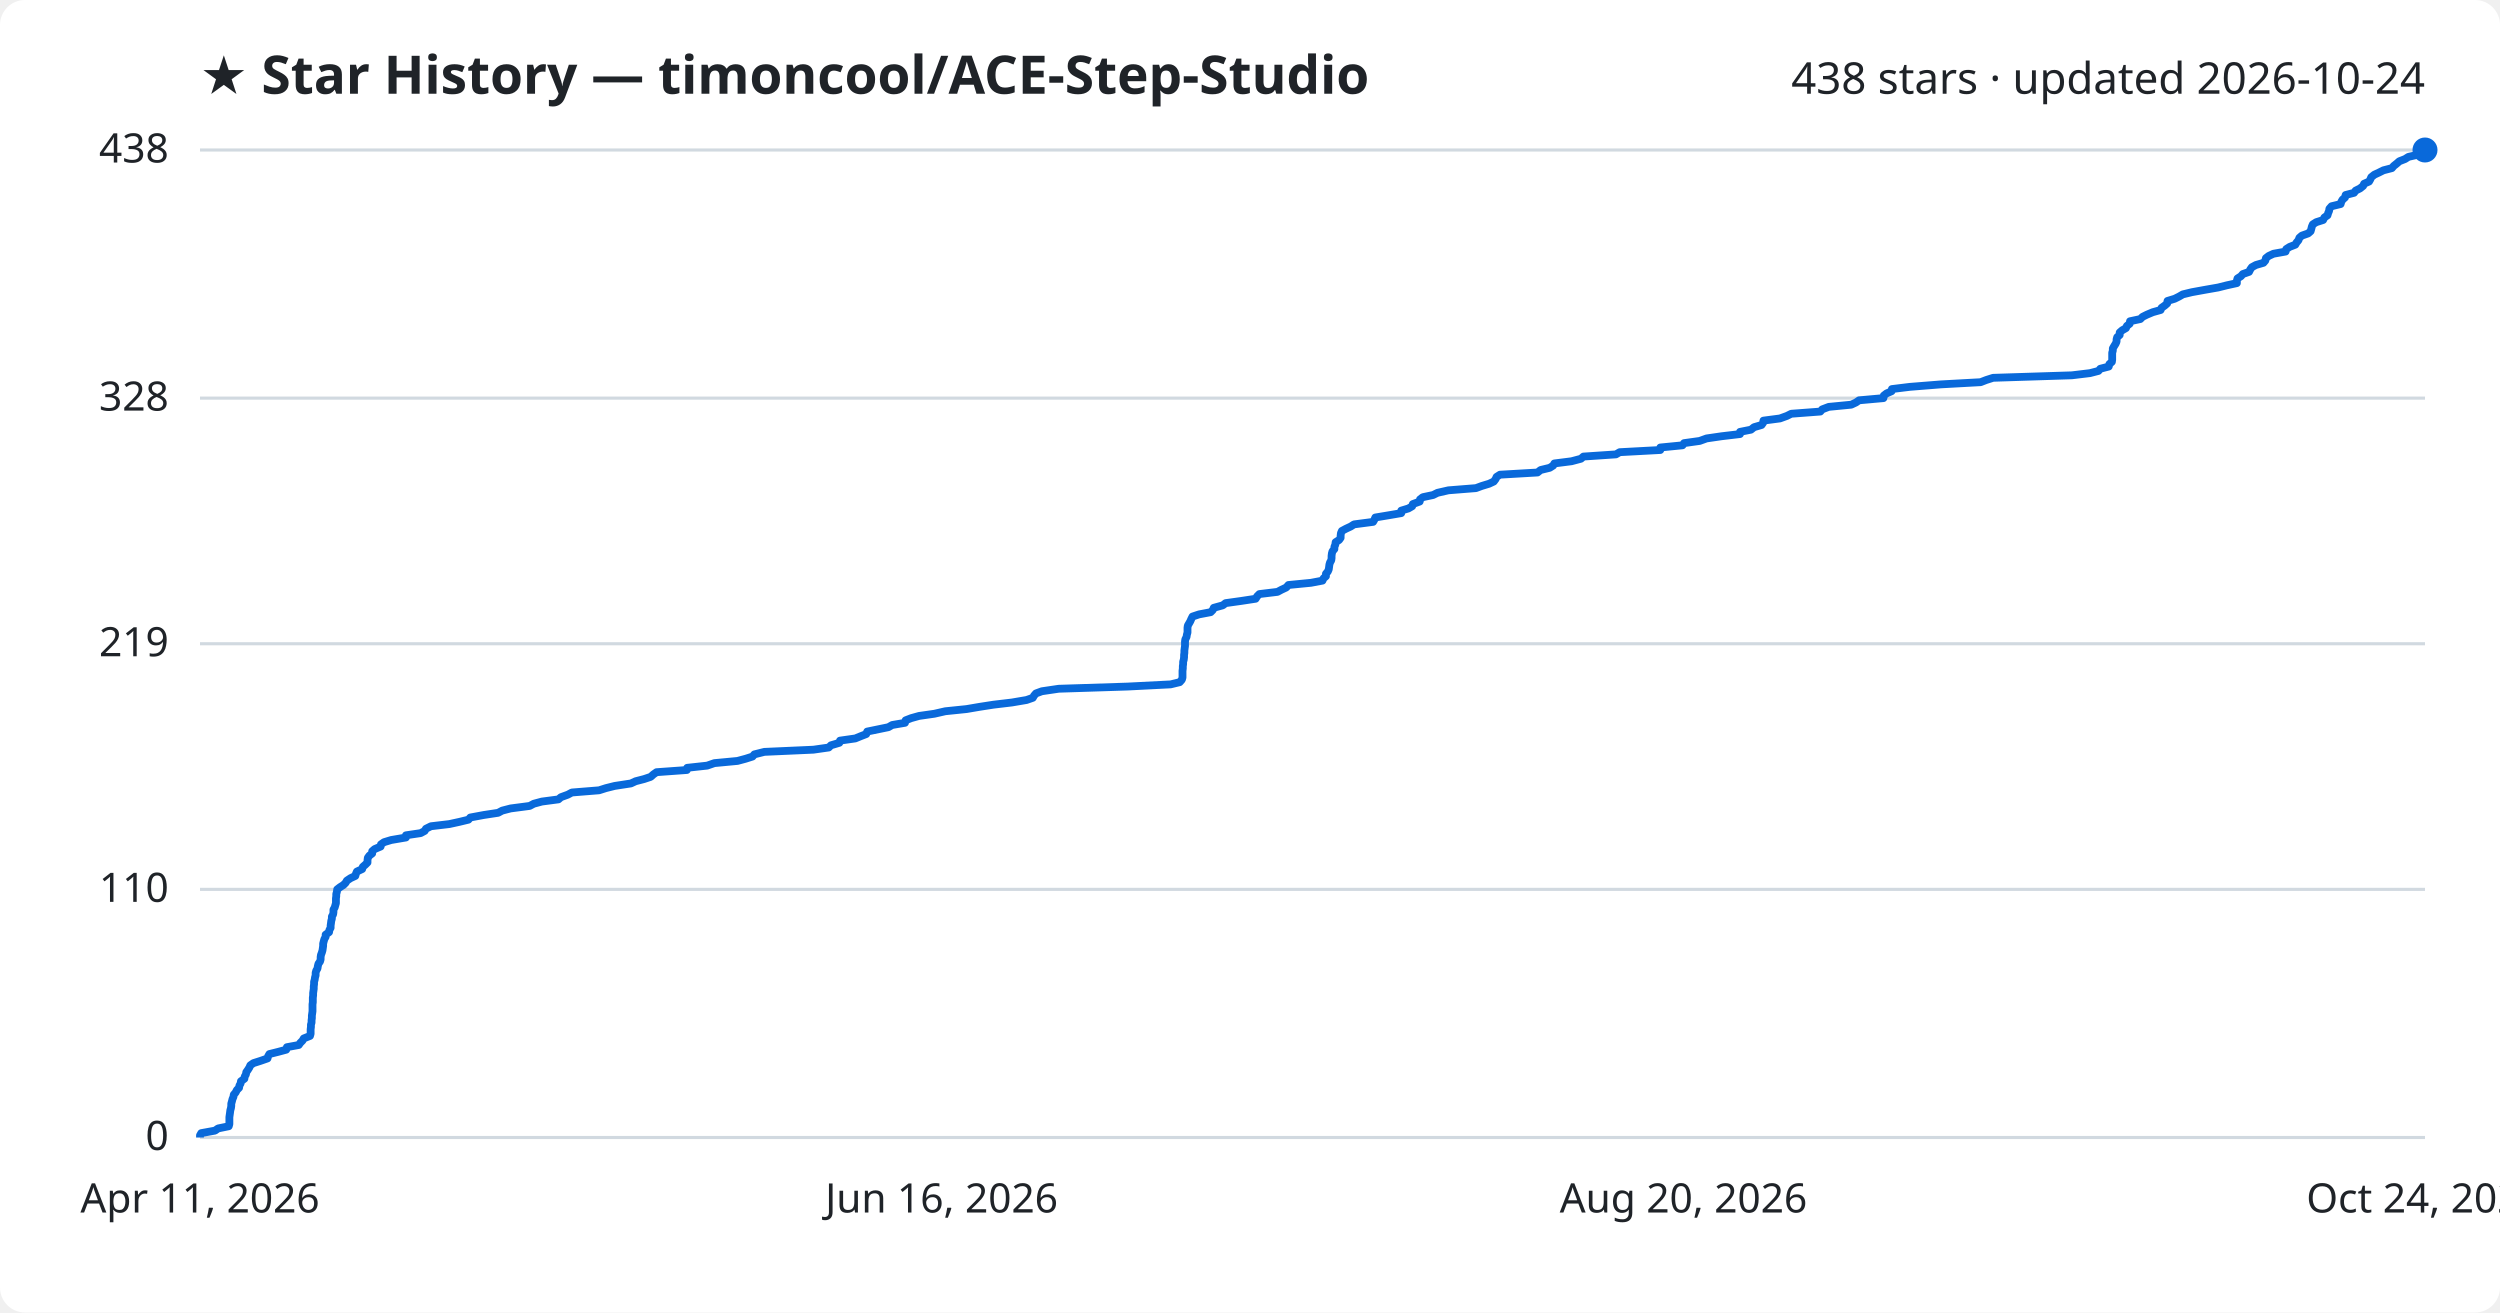
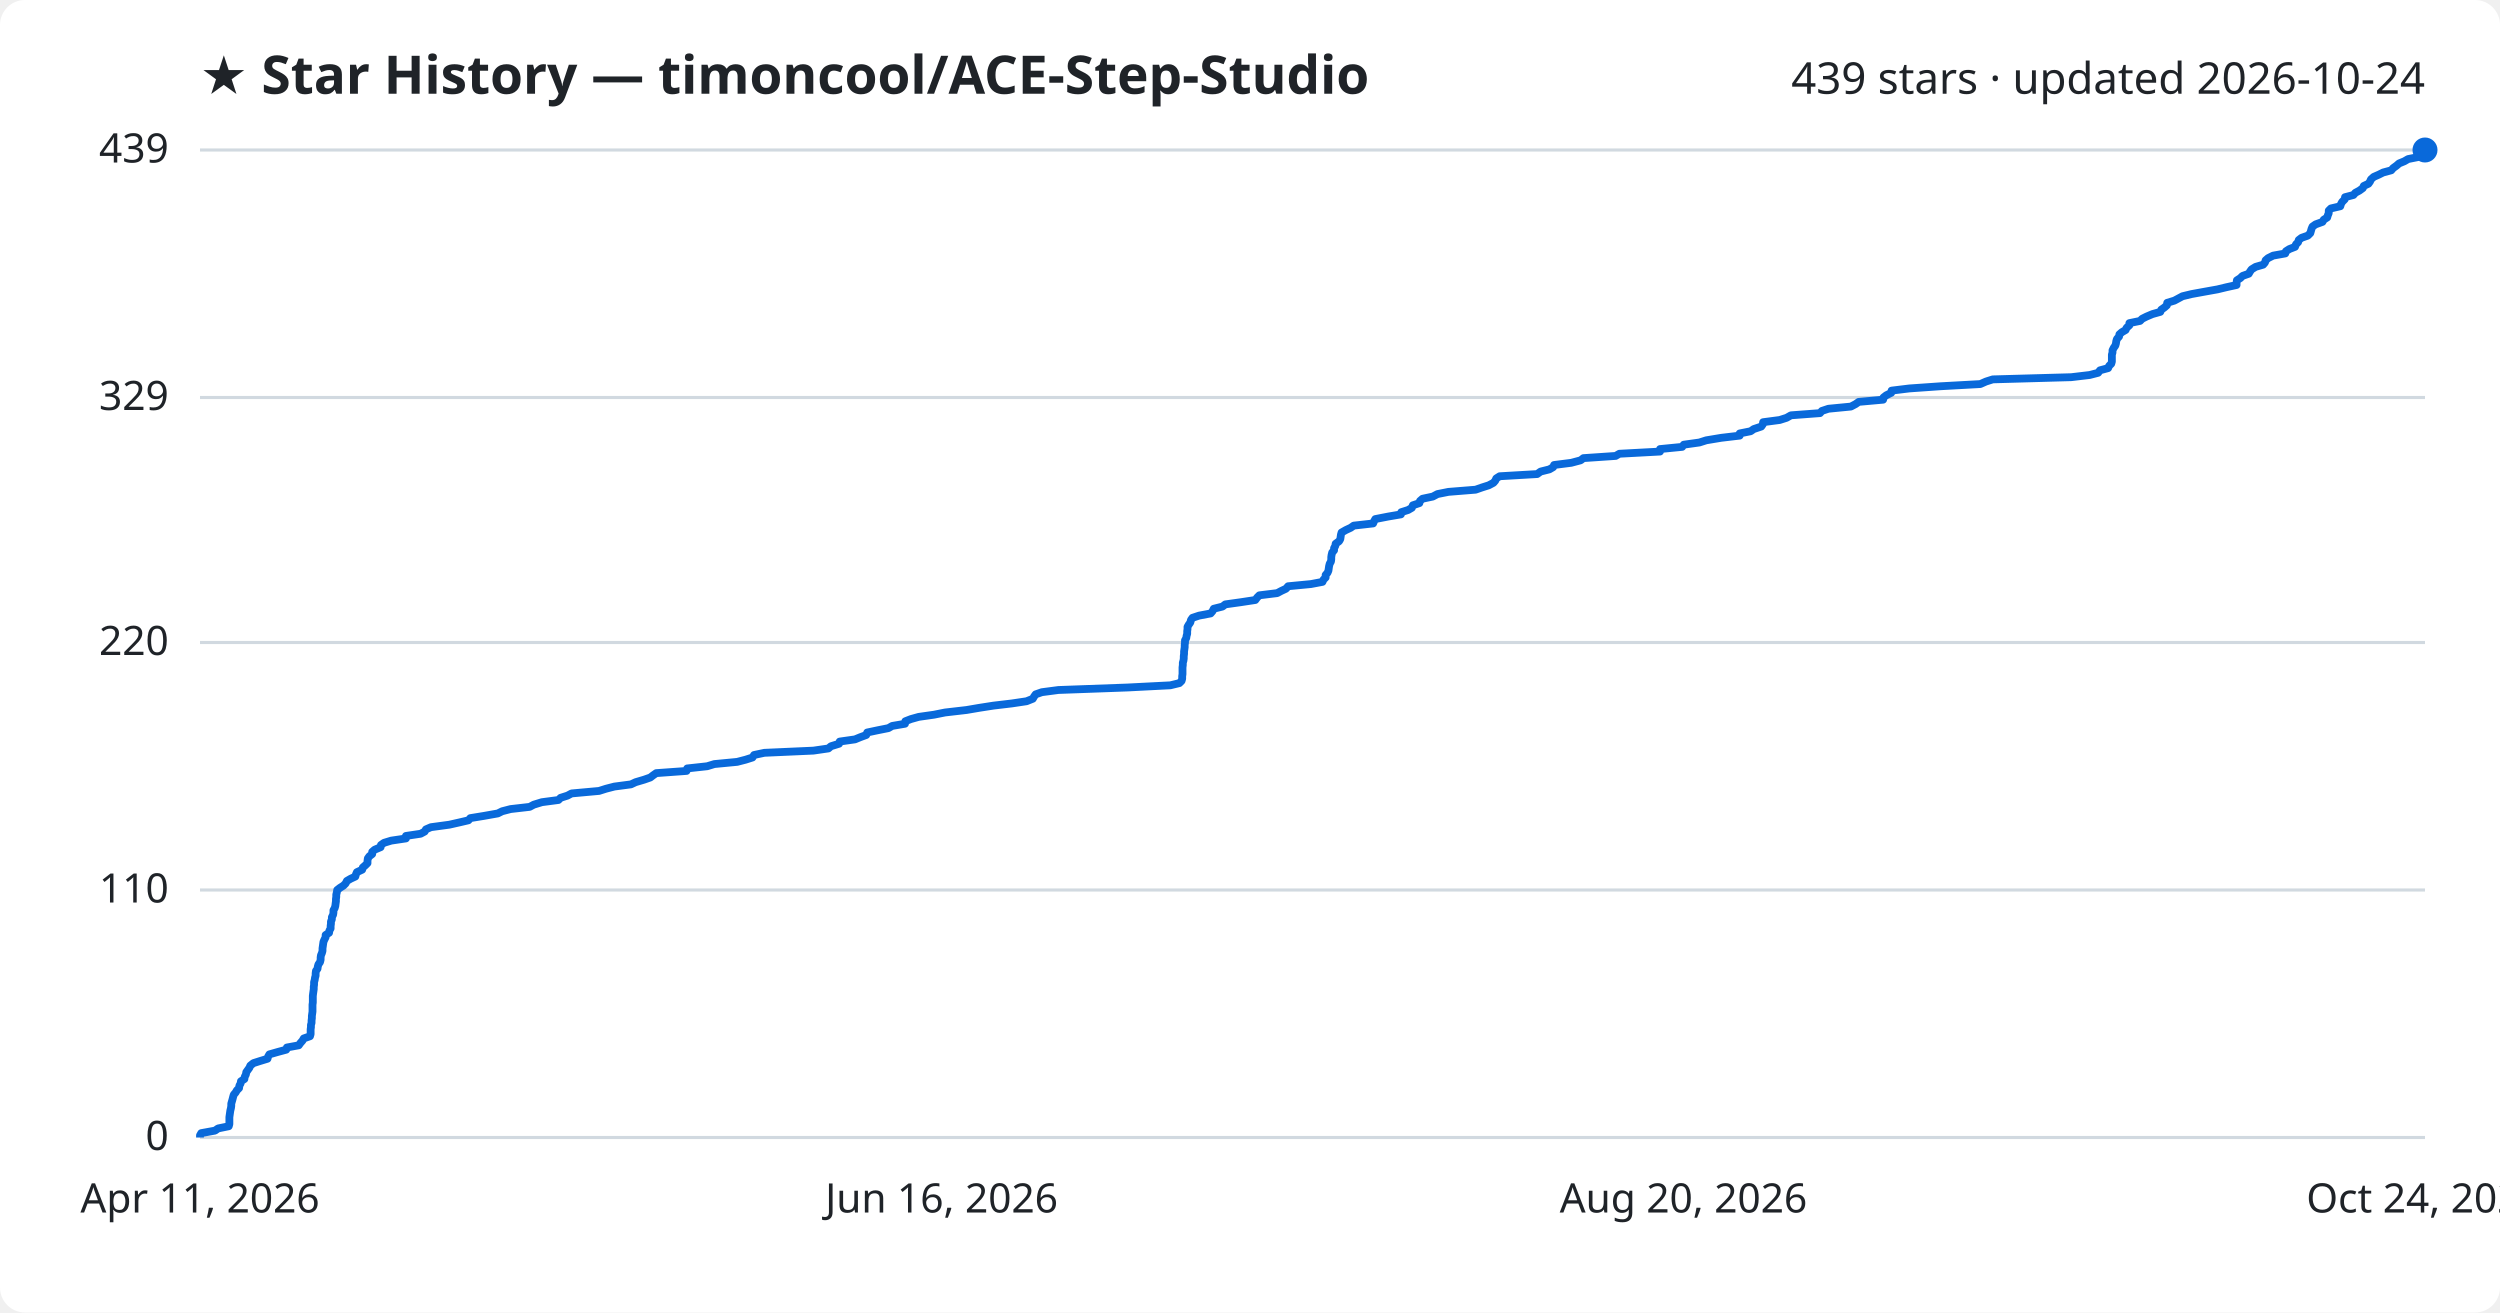
<svg xmlns="http://www.w3.org/2000/svg" viewBox="0 0 800 420" font-family="Segoe UI, sans-serif">
  <rect width="800" height="420" fill="#ffffff" rx="8" />
  <text x="64" y="30" fill="#1f2328" font-size="17" font-weight="700">★ Star History — timoncool/ACE-Step-Studio</text>
-   <text x="776" y="30" fill="#1f2328" font-size="14" text-anchor="end">438 stars · updated 2026-10-24</text>
+   <text x="776" y="30" fill="#1f2328" font-size="14" text-anchor="end">439 stars · updated 2026-10-24</text>
  <line x1="64" y1="364.0" x2="776" y2="364.0" stroke="#d1d9e0" stroke-width="1" />
  <text x="54" y="368.0" fill="#1f2328" font-size="13" text-anchor="end">0</text>
-   <line x1="64" y1="284.6" x2="776" y2="284.6" stroke="#d1d9e0" stroke-width="1" />
-   <text x="54" y="288.6" fill="#1f2328" font-size="13" text-anchor="end">110</text>
-   <line x1="64" y1="206.0" x2="776" y2="206.0" stroke="#d1d9e0" stroke-width="1" />
-   <text x="54" y="210.0" fill="#1f2328" font-size="13" text-anchor="end">219</text>
-   <line x1="64" y1="127.4" x2="776" y2="127.4" stroke="#d1d9e0" stroke-width="1" />
-   <text x="54" y="131.4" fill="#1f2328" font-size="13" text-anchor="end">328</text>
+   <line x1="64" y1="284.8" x2="776" y2="284.8" stroke="#d1d9e0" stroke-width="1" />
+   <text x="54" y="288.8" fill="#1f2328" font-size="13" text-anchor="end">110</text>
+   <line x1="64" y1="205.6" x2="776" y2="205.6" stroke="#d1d9e0" stroke-width="1" />
+   <text x="54" y="209.6" fill="#1f2328" font-size="13" text-anchor="end">220</text>
+   <line x1="64" y1="127.2" x2="776" y2="127.2" stroke="#d1d9e0" stroke-width="1" />
+   <text x="54" y="131.2" fill="#1f2328" font-size="13" text-anchor="end">329</text>
  <line x1="64" y1="48.0" x2="776" y2="48.0" stroke="#d1d9e0" stroke-width="1" />
-   <text x="54" y="52.0" fill="#1f2328" font-size="13" text-anchor="end">438</text>
-   <path d="M64.0,364.0 L64.0,363.3 L64.4,362.6 L68.8,361.8 L69.8,361.1 L73.2,360.4 L73.4,359.7 L73.4,358.9 L73.4,358.2 L73.4,357.5 L73.5,356.8 L73.6,356.1 L73.7,355.3 L73.9,354.6 L74.0,353.9 L74.0,353.2 L74.2,352.5 L74.4,351.7 L74.7,351.0 L74.8,350.3 L75.4,349.6 L75.8,348.8 L76.5,348.1 L76.6,347.4 L77.0,346.7 L77.1,346.0 L78.2,345.2 L78.3,344.5 L78.7,343.8 L78.8,343.1 L79.3,342.4 L79.8,341.6 L80.1,340.9 L81.1,340.2 L83.3,339.5 L85.6,338.7 L85.8,338.0 L86.2,337.3 L89.0,336.6 L91.6,335.9 L91.8,335.1 L95.6,334.4 L96.1,333.7 L96.8,333.0 L97.2,332.3 L99.2,331.5 L99.4,330.8 L99.4,330.1 L99.4,329.4 L99.5,328.6 L99.5,327.9 L99.7,327.2 L99.7,326.5 L99.8,325.8 L99.8,325.0 L99.9,324.3 L100.0,323.6 L100.0,322.9 L100.0,322.2 L100.0,321.4 L100.1,320.7 L100.1,320.0 L100.1,319.3 L100.2,318.5 L100.2,317.8 L100.3,317.1 L100.4,316.4 L100.4,315.7 L100.5,314.9 L100.5,314.2 L100.7,313.5 L100.8,312.8 L101.0,312.1 L101.0,311.3 L101.2,310.6 L101.6,309.9 L101.7,309.2 L101.9,308.4 L102.4,307.7 L102.6,307.0 L102.6,306.3 L102.7,305.6 L103.0,304.8 L103.2,304.1 L103.3,303.4 L103.4,302.7 L103.4,302.0 L103.6,301.2 L103.8,300.5 L104.2,299.8 L104.2,299.1 L105.3,298.3 L105.4,297.6 L105.8,296.9 L105.8,296.2 L105.9,295.5 L106.0,294.7 L106.2,294.0 L106.2,293.3 L106.6,292.6 L106.7,291.9 L106.7,291.1 L107.1,290.4 L107.3,289.7 L107.5,289.0 L107.5,288.2 L107.5,287.5 L107.6,286.8 L107.6,286.1 L107.8,285.4 L107.9,284.6 L108.8,283.9 L109.9,283.2 L110.6,282.5 L111.0,281.8 L112.2,281.0 L113.7,280.3 L113.9,279.6 L114.2,278.9 L115.9,278.1 L116.1,277.4 L116.9,276.7 L117.6,276.0 L117.6,275.3 L117.7,274.5 L118.2,273.8 L119.1,273.1 L119.1,272.4 L119.9,271.7 L121.8,270.9 L121.9,270.2 L122.9,269.5 L125.2,268.8 L129.9,268.0 L129.9,267.3 L134.6,266.6 L135.9,265.9 L136.3,265.2 L137.9,264.4 L143.8,263.7 L147.0,263.0 L149.9,262.3 L150.5,261.6 L154.8,260.8 L159.4,260.1 L160.7,259.4 L163.4,258.7 L169.5,257.9 L170.8,257.2 L173.4,256.5 L178.7,255.8 L179.5,255.1 L181.7,254.3 L183.0,253.6 L191.7,252.9 L193.9,252.2 L196.7,251.5 L201.9,250.7 L203.4,250.0 L206.1,249.3 L208.2,248.6 L209.1,247.8 L210.1,247.1 L219.8,246.4 L219.9,245.7 L226.3,245.0 L228.6,244.2 L236.0,243.5 L238.6,242.8 L240.8,242.1 L241.4,241.4 L244.6,240.6 L260.3,239.9 L265.2,239.2 L265.9,238.5 L268.6,237.7 L268.8,237.0 L273.7,236.3 L275.4,235.6 L277.2,234.9 L277.5,234.1 L280.9,233.4 L284.3,232.7 L285.5,232.0 L289.6,231.3 L289.8,230.5 L291.6,229.8 L294.1,229.1 L299.0,228.4 L302.5,227.6 L309.3,226.9 L313.4,226.2 L317.9,225.5 L323.8,224.8 L328.5,224.0 L330.5,223.3 L330.9,222.6 L331.5,221.9 L333.4,221.2 L338.8,220.4 L360.8,219.7 L374.6,219.0 L377.5,218.3 L378.2,217.5 L378.4,216.8 L378.4,216.1 L378.4,215.4 L378.4,214.7 L378.5,213.9 L378.5,213.2 L378.6,212.5 L378.6,211.8 L378.8,211.1 L378.9,210.3 L378.9,209.6 L379.0,208.9 L379.0,208.2 L379.1,207.4 L379.2,206.7 L379.2,206.0 L379.2,205.3 L379.3,204.6 L379.7,203.8 L379.8,203.1 L380.0,202.4 L380.0,201.7 L380.0,200.9 L380.1,200.2 L380.5,199.5 L380.9,198.8 L381.2,198.1 L381.6,197.3 L383.7,196.6 L387.4,195.9 L388.1,195.2 L388.4,194.5 L391.3,193.7 L392.2,193.0 L397.2,192.3 L401.8,191.6 L402.3,190.8 L403.0,190.1 L408.8,189.4 L410.1,188.7 L411.6,188.0 L412.3,187.2 L419.5,186.5 L423.2,185.8 L423.5,185.1 L424.3,184.4 L424.3,183.6 L424.9,182.9 L425.2,182.2 L425.3,181.5 L425.4,180.7 L425.6,180.0 L426.0,179.3 L426.1,178.6 L426.1,177.9 L426.2,177.1 L426.4,176.4 L427.0,175.7 L427.0,175.0 L427.3,174.3 L427.4,173.5 L428.5,172.8 L429.0,172.1 L429.0,171.4 L429.1,170.6 L429.4,169.9 L430.7,169.2 L432.2,168.5 L433.3,167.8 L439.4,167.0 L439.8,166.3 L440.1,165.6 L444.3,164.9 L448.4,164.2 L448.4,163.4 L450.7,162.7 L451.9,162.0 L452.1,161.3 L454.3,160.5 L454.4,159.8 L455.3,159.1 L458.6,158.4 L460.0,157.7 L463.5,156.9 L472.3,156.2 L474.2,155.5 L476.5,154.8 L478.0,154.1 L478.6,153.3 L478.9,152.6 L480.0,151.9 L492.0,151.2 L493.0,150.4 L495.9,149.7 L497.0,149.0 L497.4,148.3 L502.9,147.6 L505.9,146.8 L506.7,146.1 L517.1,145.4 L518.3,144.7 L531.3,144.0 L531.3,143.2 L538.4,142.5 L538.9,141.8 L543.9,141.1 L546.1,140.3 L550.9,139.6 L556.8,138.9 L556.8,138.2 L560.3,137.5 L561.3,136.7 L563.7,136.0 L564.2,135.3 L564.3,134.6 L569.6,133.9 L571.8,133.1 L573.2,132.4 L582.5,131.7 L583.1,131.0 L585.2,130.2 L592.4,129.5 L593.9,128.8 L594.9,128.1 L602.7,127.4 L602.8,126.6 L603.7,125.9 L605.3,125.2 L605.4,124.5 L611.1,123.8 L621.1,123.0 L633.8,122.3 L635.6,121.6 L637.8,120.9 L663.0,120.1 L668.8,119.4 L671.5,118.7 L672.1,118.0 L674.8,117.3 L675.0,116.5 L675.8,115.8 L675.9,115.1 L675.9,114.4 L675.9,113.7 L675.9,112.9 L676.1,112.2 L676.1,111.5 L676.5,110.8 L677.0,110.0 L677.3,109.3 L677.3,108.6 L677.5,107.9 L678.3,107.2 L678.3,106.4 L679.1,105.7 L680.3,105.0 L680.6,104.3 L681.5,103.6 L681.6,102.8 L684.9,102.1 L685.6,101.4 L687.0,100.7 L688.9,99.9 L691.4,99.2 L691.7,98.5 L692.7,97.8 L693.5,97.1 L693.6,96.3 L695.9,95.6 L697.3,94.9 L698.5,94.2 L701.4,93.5 L705.8,92.7 L709.8,92.0 L712.6,91.3 L715.8,90.6 L715.8,89.8 L716.0,89.1 L717.1,88.4 L717.7,87.7 L719.7,87.0 L720.1,86.2 L720.6,85.5 L721.9,84.8 L724.3,84.1 L724.9,83.4 L725.1,82.6 L726.0,81.9 L727.5,81.2 L731.4,80.5 L731.6,79.7 L732.7,79.0 L734.5,78.3 L734.9,77.6 L735.5,76.9 L735.8,76.1 L736.6,75.4 L738.6,74.7 L739.4,74.0 L739.6,73.3 L739.8,72.5 L740.1,71.8 L741.2,71.1 L743.4,70.4 L743.8,69.6 L744.8,68.9 L745.0,68.2 L745.3,67.5 L745.4,66.8 L746.1,66.0 L749.0,65.3 L749.2,64.6 L749.6,63.9 L750.4,63.2 L750.6,62.4 L753.3,61.7 L753.8,61.0 L755.2,60.3 L756.2,59.5 L756.5,58.8 L758.1,58.1 L758.5,57.4 L758.8,56.7 L759.8,55.9 L761.3,55.2 L762.7,54.5 L765.4,53.8 L766.0,53.1 L767.0,52.3 L767.8,51.6 L769.6,50.9 L770.7,50.2 L774.2,49.4 L774.8,48.7 L776.0,48.0 L776.0,48.0" fill="none" stroke="#0969da" stroke-width="2.5" stroke-linejoin="round" />
+   <text x="54" y="52.0" fill="#1f2328" font-size="13" text-anchor="end">439</text>
+   <path d="M64.0,364.0 L64.0,363.3 L64.4,362.6 L68.8,361.8 L69.8,361.1 L73.2,360.4 L73.4,359.7 L73.4,359.0 L73.4,358.2 L73.4,357.5 L73.5,356.8 L73.6,356.1 L73.7,355.4 L73.9,354.6 L74.0,353.9 L74.0,353.2 L74.2,352.5 L74.4,351.8 L74.6,351.0 L74.8,350.3 L75.4,349.6 L75.8,348.9 L76.5,348.2 L76.6,347.4 L77.0,346.7 L77.1,346.0 L78.2,345.3 L78.3,344.6 L78.7,343.8 L78.8,343.1 L79.3,342.4 L79.8,341.7 L80.1,341.0 L81.1,340.2 L83.3,339.5 L85.6,338.8 L85.8,338.1 L86.2,337.4 L89.0,336.6 L91.6,335.9 L91.8,335.2 L95.6,334.5 L96.1,333.8 L96.8,333.0 L97.2,332.3 L99.2,331.6 L99.4,330.9 L99.4,330.2 L99.4,329.4 L99.5,328.7 L99.5,328.0 L99.7,327.3 L99.7,326.6 L99.8,325.8 L99.8,325.1 L99.9,324.4 L100.0,323.7 L100.0,323.0 L100.0,322.3 L100.0,321.5 L100.1,320.8 L100.1,320.1 L100.1,319.4 L100.1,318.7 L100.2,317.9 L100.3,317.2 L100.4,316.5 L100.4,315.8 L100.5,315.1 L100.5,314.3 L100.7,313.6 L100.8,312.9 L101.0,312.2 L101.0,311.5 L101.1,310.7 L101.6,310.0 L101.7,309.3 L101.9,308.6 L102.4,307.9 L102.6,307.1 L102.6,306.4 L102.7,305.7 L103.0,305.0 L103.2,304.3 L103.2,303.5 L103.3,302.8 L103.4,302.1 L103.5,301.4 L103.8,300.7 L104.2,299.9 L104.2,299.2 L105.3,298.5 L105.4,297.8 L105.8,297.1 L105.8,296.3 L105.9,295.6 L105.9,294.9 L106.2,294.2 L106.2,293.5 L106.6,292.7 L106.7,292.0 L106.7,291.3 L107.1,290.6 L107.3,289.9 L107.4,289.1 L107.5,288.4 L107.5,287.7 L107.6,287.0 L107.6,286.3 L107.8,285.5 L107.9,284.8 L108.8,284.1 L109.9,283.4 L110.6,282.7 L111.0,281.9 L112.2,281.2 L113.7,280.5 L113.9,279.8 L114.2,279.1 L115.9,278.3 L116.1,277.6 L116.9,276.9 L117.6,276.2 L117.6,275.5 L117.7,274.7 L118.2,274.0 L119.1,273.3 L119.1,272.6 L119.9,271.9 L121.8,271.1 L121.9,270.4 L122.9,269.7 L125.2,269.0 L129.9,268.3 L129.9,267.5 L134.6,266.8 L135.9,266.1 L136.3,265.4 L137.9,264.7 L143.8,263.9 L146.9,263.2 L149.9,262.5 L150.5,261.8 L154.8,261.1 L159.3,260.3 L160.7,259.6 L163.4,258.9 L169.5,258.2 L170.8,257.5 L173.4,256.7 L178.7,256.0 L179.4,255.3 L181.6,254.6 L182.9,253.9 L191.7,253.1 L193.9,252.4 L196.6,251.7 L201.9,251.0 L203.4,250.3 L206.1,249.5 L208.1,248.8 L209.0,248.1 L210.0,247.4 L219.7,246.7 L219.9,245.9 L226.3,245.2 L228.6,244.5 L235.9,243.8 L238.6,243.1 L240.8,242.4 L241.3,241.6 L244.6,240.9 L260.3,240.2 L265.1,239.5 L265.9,238.8 L268.5,238.0 L268.7,237.3 L273.6,236.6 L275.3,235.9 L277.2,235.2 L277.5,234.4 L280.8,233.7 L284.3,233.0 L285.5,232.3 L289.6,231.6 L289.7,230.8 L291.5,230.1 L294.0,229.4 L298.9,228.7 L302.4,228.0 L309.3,227.2 L313.4,226.5 L317.9,225.8 L323.8,225.1 L328.5,224.4 L330.5,223.6 L330.9,222.9 L331.4,222.2 L333.4,221.5 L338.7,220.8 L360.8,220.0 L374.5,219.3 L377.4,218.6 L378.1,217.9 L378.3,217.2 L378.3,216.4 L378.4,215.7 L378.4,215.0 L378.4,214.3 L378.4,213.6 L378.5,212.8 L378.5,212.1 L378.7,211.4 L378.8,210.7 L378.8,210.0 L378.9,209.2 L378.9,208.5 L379.0,207.8 L379.1,207.1 L379.1,206.4 L379.2,205.6 L379.2,204.9 L379.6,204.2 L379.7,203.5 L379.9,202.8 L379.9,202.0 L380.0,201.3 L380.0,200.6 L380.4,199.9 L380.9,199.2 L381.1,198.4 L381.6,197.7 L383.7,197.0 L387.4,196.3 L388.0,195.6 L388.4,194.8 L391.2,194.1 L392.1,193.4 L397.1,192.7 L401.7,192.0 L402.3,191.2 L403.0,190.5 L408.7,189.8 L410.0,189.1 L411.5,188.4 L412.2,187.6 L419.5,186.9 L423.2,186.2 L423.5,185.5 L424.2,184.8 L424.2,184.0 L424.8,183.3 L425.1,182.6 L425.2,181.9 L425.3,181.2 L425.5,180.4 L425.9,179.7 L426.0,179.0 L426.0,178.3 L426.1,177.6 L426.3,176.8 L426.9,176.1 L426.9,175.4 L427.3,174.7 L427.4,174.0 L428.5,173.2 L428.9,172.5 L429.0,171.8 L429.1,171.1 L429.3,170.4 L430.7,169.6 L432.2,168.9 L433.2,168.2 L439.4,167.5 L439.7,166.8 L440.1,166.1 L444.2,165.3 L448.3,164.6 L448.4,163.9 L450.6,163.2 L451.8,162.5 L452.1,161.7 L454.2,161.0 L454.4,160.3 L455.2,159.6 L458.5,158.9 L460.0,158.1 L463.5,157.4 L472.2,156.7 L474.2,156.0 L476.4,155.3 L477.9,154.5 L478.5,153.8 L478.8,153.1 L479.9,152.4 L491.9,151.7 L493.0,150.9 L495.8,150.2 L497.0,149.5 L497.3,148.8 L502.8,148.1 L505.8,147.3 L506.7,146.6 L517.0,145.9 L518.2,145.2 L531.2,144.5 L531.2,143.7 L538.3,143.0 L538.8,142.3 L543.8,141.6 L546.0,140.9 L550.8,140.1 L556.7,139.4 L556.7,138.7 L560.2,138.0 L561.2,137.3 L563.6,136.5 L564.1,135.8 L564.2,135.1 L569.5,134.4 L571.7,133.7 L573.1,132.9 L582.4,132.2 L583.0,131.5 L585.1,130.8 L592.3,130.1 L593.8,129.3 L594.8,128.6 L602.6,127.9 L602.7,127.2 L603.6,126.5 L605.2,125.7 L605.3,125.0 L611.0,124.3 L621.0,123.6 L633.7,122.9 L635.5,122.1 L637.7,121.4 L662.8,120.7 L668.7,120.0 L671.4,119.3 L672.0,118.5 L674.6,117.8 L674.9,117.1 L675.6,116.4 L675.8,115.7 L675.8,114.9 L675.8,114.2 L675.8,113.5 L676.0,112.8 L676.0,112.1 L676.4,111.3 L676.9,110.6 L677.1,109.9 L677.2,109.2 L677.4,108.5 L678.1,107.7 L678.2,107.0 L679.0,106.3 L680.2,105.6 L680.5,104.9 L681.4,104.1 L681.4,103.4 L684.8,102.7 L685.5,102.0 L686.9,101.3 L688.8,100.5 L691.3,99.8 L691.6,99.1 L692.6,98.4 L693.4,97.7 L693.5,96.9 L695.8,96.2 L697.1,95.5 L698.4,94.8 L701.3,94.1 L705.7,93.3 L709.6,92.6 L712.5,91.9 L715.7,91.2 L715.7,90.5 L715.8,89.7 L716.9,89.0 L717.6,88.3 L719.6,87.6 L720.0,86.9 L720.5,86.2 L721.8,85.4 L724.2,84.7 L724.8,84.0 L725.0,83.3 L725.8,82.6 L727.4,81.8 L731.3,81.1 L731.5,80.4 L732.6,79.7 L734.4,79.0 L734.7,78.2 L735.4,77.5 L735.6,76.8 L736.5,76.1 L738.5,75.4 L739.3,74.6 L739.5,73.9 L739.7,73.2 L740.0,72.5 L741.0,71.8 L743.2,71.0 L743.6,70.3 L744.7,69.6 L744.9,68.9 L745.2,68.2 L745.2,67.4 L745.9,66.7 L748.9,66.0 L749.1,65.3 L749.5,64.6 L750.3,63.8 L750.4,63.1 L753.1,62.4 L753.7,61.7 L755.0,61.0 L756.1,60.2 L756.4,59.5 L757.9,58.8 L758.4,58.1 L758.7,57.4 L759.6,56.6 L761.2,55.9 L762.6,55.2 L765.2,54.5 L765.8,53.8 L766.9,53.0 L767.7,52.3 L769.4,51.6 L770.6,50.9 L774.1,50.2 L774.6,49.4 L775.9,48.7 L776.0,48.0 L776.0,48.0" fill="none" stroke="#0969da" stroke-width="2.5" stroke-linejoin="round" />
  <circle cx="776.0" cy="48.0" r="4" fill="#0969da" />
  <text x="64.0" y="388" fill="#1f2328" font-size="13" text-anchor="middle">Apr 11, 2026</text>
  <text x="301.3" y="388" fill="#1f2328" font-size="13" text-anchor="middle">Jun 16, 2026</text>
  <text x="538.7" y="388" fill="#1f2328" font-size="13" text-anchor="middle">Aug 20, 2026</text>
  <text x="776.0" y="388" fill="#1f2328" font-size="13" text-anchor="middle">Oct 24, 2026</text>
</svg>
